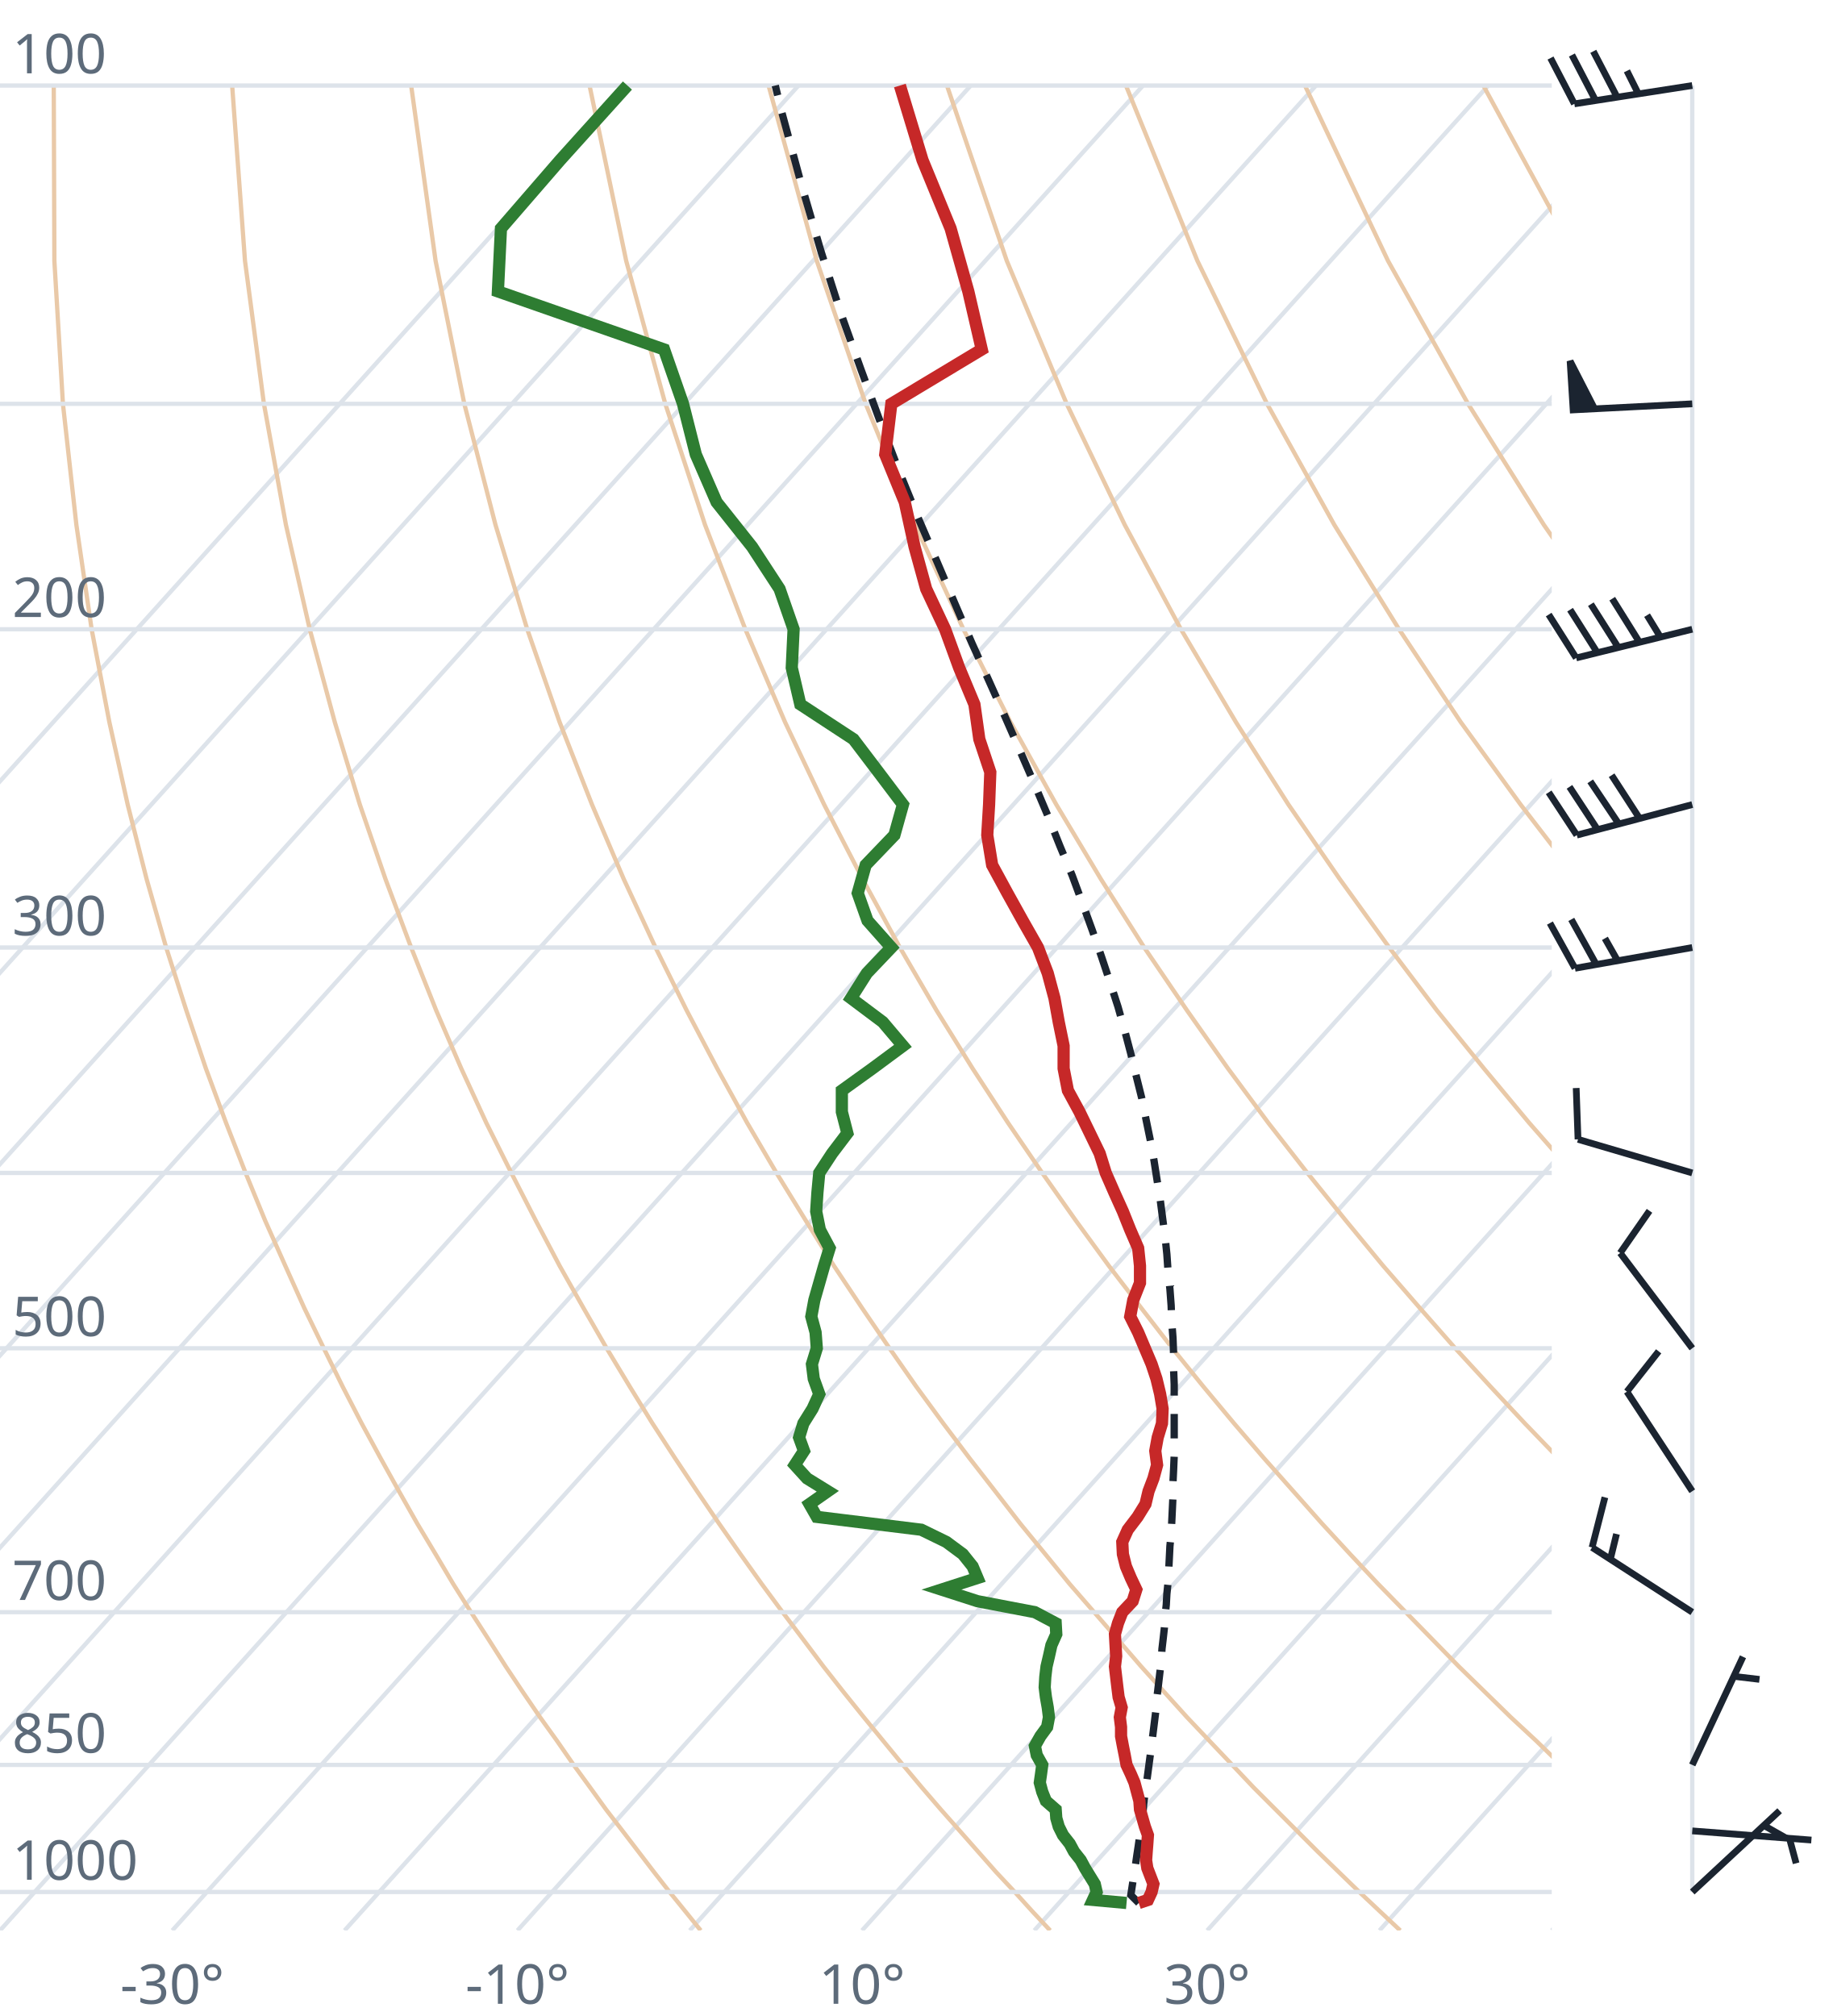
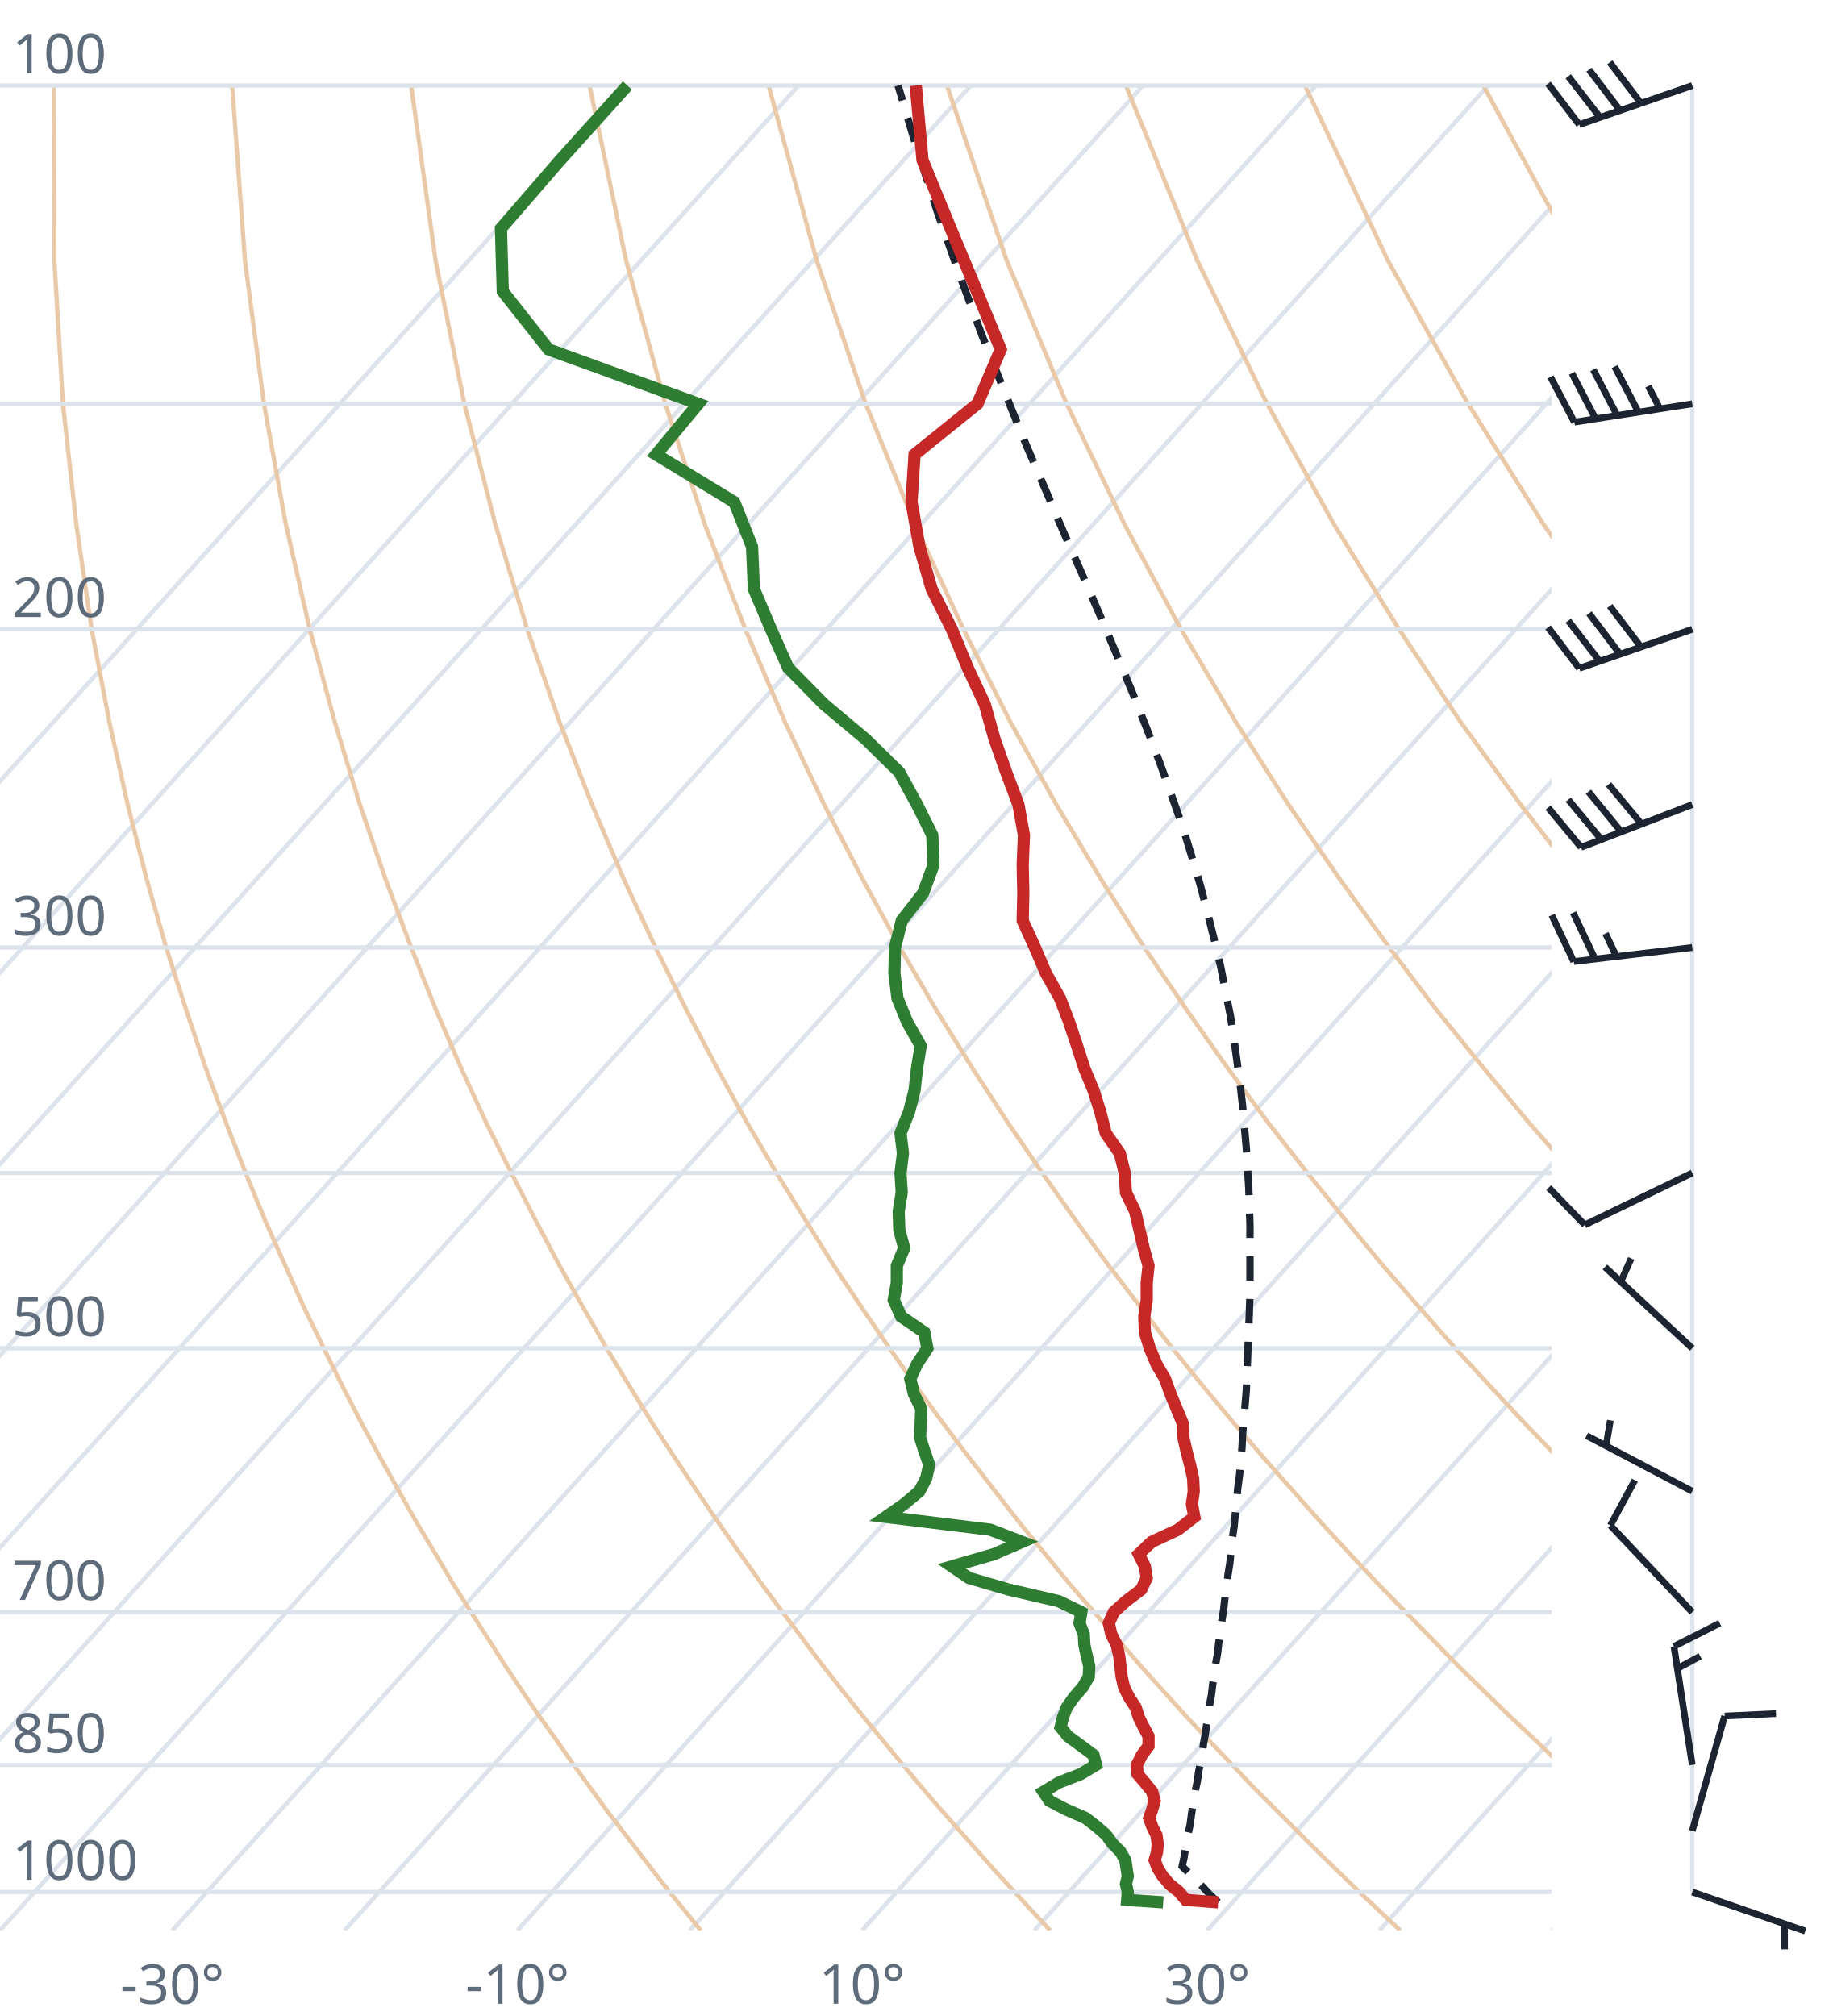
<svg xmlns="http://www.w3.org/2000/svg" viewBox="0 0 300 330" font-family="system-ui,sans-serif" font-size="9">
  <style>.g{stroke:#dde3ea;stroke-width:.7;fill:none}.ad{stroke:#e9c9a8;stroke-width:.7;fill:none}.t{stroke:#c62828;stroke-width:2;fill:none}.d{stroke:#2e7d32;stroke-width:2;fill:none}.pc{stroke:#1b2430;stroke-width:1.2;stroke-dasharray:4 3;fill:none}.barb{stroke:#1b2430;stroke-width:1.1;fill:#1b2430}text{fill:#5d6b7a}</style>
  <clipPath id="c">
    <rect x="0" y="0" width="254" height="316.0" />
  </clipPath>
  <g clip-path="url(#c)">
    <line class="g" x1="-169.3" y1="316.0" x2="102.5" y2="14.0" />
    <line class="g" x1="-141.1" y1="316.0" x2="130.7" y2="14.0" />
    <line class="g" x1="-112.9" y1="316.0" x2="158.9" y2="14.0" />
    <line class="g" x1="-84.7" y1="316.0" x2="187.1" y2="14.0" />
    <line class="g" x1="-56.4" y1="316.0" x2="215.4" y2="14.0" />
    <line class="g" x1="-28.2" y1="316.0" x2="243.6" y2="14.0" />
    <line class="g" x1="0.0" y1="316.0" x2="271.8" y2="14.0" />
    <line class="g" x1="28.2" y1="316.0" x2="300.0" y2="14.0" />
    <line class="g" x1="56.4" y1="316.0" x2="328.2" y2="14.0" />
    <line class="g" x1="84.7" y1="316.0" x2="356.5" y2="14.0" />
    <line class="g" x1="112.9" y1="316.0" x2="384.7" y2="14.0" />
    <line class="g" x1="141.1" y1="316.0" x2="412.9" y2="14.0" />
    <line class="g" x1="169.3" y1="316.0" x2="441.1" y2="14.0" />
    <line class="g" x1="197.6" y1="316.0" x2="469.4" y2="14.0" />
    <line class="g" x1="225.8" y1="316.0" x2="497.6" y2="14.0" />
    <line class="g" x1="254.0" y1="316.0" x2="525.8" y2="14.0" />
    <path class="ad" d="M114.7,316.0L112.2,312.9L109.6,309.7L107.1,306.5L104.5,303.1L101.9,299.7L99.2,296.2L96.6,292.6L93.9,288.9L91.2,285.0L88.4,281.1L85.6,277.0L82.8,272.8L80.0,268.4L77.1,263.9L74.2,259.3L71.3,254.4L68.3,249.4L65.3,244.1L62.3,238.7L59.2,233.0L56.1,227.0L53.0,220.7L49.8,214.1L46.7,207.2L43.4,199.8L40.2,192.0L37.0,183.8L33.7,174.9L30.5,165.4L27.2,155.1L24.0,143.9L20.9,131.7L17.9,118.2L15.0,103.0L12.5,85.9L10.3,66.1L8.9,42.7L8.8,14.0" />
    <path class="ad" d="M171.9,316.0L169.0,312.9L166.1,309.7L163.1,306.5L160.1,303.1L157.1,299.7L154.0,296.2L150.9,292.6L147.8,288.9L144.6,285.0L141.4,281.1L138.1,277.0L134.8,272.8L131.5,268.4L128.1,263.9L124.7,259.3L121.2,254.4L117.7,249.4L114.1,244.1L110.5,238.7L106.8,233.0L103.1,227.0L99.3,220.7L95.5,214.1L91.6,207.2L87.7,199.8L83.7,192.0L79.6,183.8L75.5,174.9L71.4,165.4L67.3,155.1L63.1,143.9L58.9,131.7L54.8,118.2L50.7,103.0L46.8,85.9L43.2,66.1L40.1,42.7L38.0,14.0" />
    <path class="ad" d="M229.2,316.0L225.9,312.9L222.5,309.7L219.2,306.5L215.7,303.1L212.3,299.7L208.8,296.2L205.2,292.6L201.7,288.9L198.0,285.0L194.3,281.1L190.6,277.0L186.8,272.8L183.0,268.4L179.1,263.9L175.1,259.3L171.1,254.4L167.0,249.4L162.9,244.1L158.7,238.7L154.4,233.0L150.0,227.0L145.6,220.7L141.1,214.1L136.5,207.2L131.9,199.8L127.1,192.0L122.3,183.8L117.4,174.9L112.4,165.4L107.3,155.1L102.1,143.9L96.9,131.7L91.6,118.2L86.3,103.0L81.1,85.9L76.0,66.1L71.3,42.7L67.3,14.0" />
    <path class="ad" d="M286.4,316.0L282.7,312.9L279.0,309.7L275.2,306.5L271.4,303.1L267.5,299.7L263.6,296.2L259.6,292.6L255.5,288.9L251.5,285.0L247.3,281.1L243.1,277.0L238.8,272.8L234.5,268.4L230.1,263.9L225.6,259.3L221.0,254.4L216.4,249.4L211.7,244.1L206.9,238.7L202.0,233.0L197.0,227.0L191.9,220.7L186.8,214.1L181.5,207.2L176.1,199.8L170.6,192.0L165.0,183.8L159.2,174.9L153.3,165.4L147.3,155.1L141.2,143.9L134.9,131.7L128.5,118.2L122.0,103.0L115.4,85.9L108.9,66.1L102.5,42.7L96.5,14.0" />
    <path class="ad" d="M343.6,316.0L339.5,312.9L335.4,309.7L331.2,306.5L327.0,303.1L322.7,299.7L318.3,296.2L313.9,292.6L309.4,288.9L304.9,285.0L300.3,281.1L295.6,277.0L290.8,272.8L286.0,268.4L281.0,263.9L276.0,259.3L270.9,254.4L265.7,249.4L260.5,244.1L255.1,238.7L249.6,233.0L244.0,227.0L238.2,220.7L232.4,214.1L226.4,207.2L220.3,199.8L214.0,192.0L207.6,183.8L201.0,174.9L194.3,165.4L187.3,155.1L180.2,143.9L172.9,131.7L165.4,118.2L157.7,103.0L149.8,85.9L141.7,66.1L133.7,42.7L125.8,14.0" />
    <path class="ad" d="M400.9,316.0L396.4,312.9L391.9,309.7L387.3,306.5L382.6,303.1L377.9,299.7L373.1,296.2L368.2,292.6L363.3,288.9L358.3,285.0L353.2,281.1L348.1,277.0L342.8,272.8L337.5,268.4L332.0,263.9L326.5,259.3L320.9,254.4L315.1,249.4L309.2,244.1L303.3,238.7L297.2,233.0L290.9,227.0L284.6,220.7L278.0,214.1L271.4,207.2L264.5,199.8L257.5,192.0L250.3,183.8L242.9,174.9L235.2,165.4L227.4,155.1L219.3,143.9L210.9,131.7L202.3,118.2L193.3,103.0L184.1,85.9L174.6,66.1L164.8,42.7L155.0,14.0" />
    <path class="ad" d="M458.1,316.0L453.2,312.9L448.3,309.7L443.3,306.5L438.2,303.1L433.1,299.7L427.9,296.2L422.6,292.6L417.2,288.9L411.7,285.0L406.2,281.1L400.5,277.0L394.8,272.8L389.0,268.4L383.0,263.9L376.9,259.3L370.8,254.4L364.5,249.4L358.0,244.1L351.5,238.7L344.8,233.0L337.9,227.0L330.9,220.7L323.7,214.1L316.3,207.2L308.7,199.8L300.9,192.0L292.9,183.8L284.7,174.9L276.2,165.4L267.4,155.1L258.3,143.9L248.9,131.7L239.1,118.2L229.0,103.0L218.4,85.9L207.4,66.1L196.0,42.7L184.3,14.0" />
    <path class="ad" d="M515.3,316.0L510.1,312.9L504.7,309.7L499.3,306.5L493.9,303.1L488.3,299.7L482.7,296.2L476.9,292.6L471.1,288.9L465.2,285.0L459.2,281.1L453.0,277.0L446.8,272.8L440.5,268.4L434.0,263.9L427.4,259.3L420.7,254.4L413.8,249.4L406.8,244.1L399.7,238.7L392.4,233.0L384.9,227.0L377.2,220.7L369.3,214.1L361.2,207.2L352.9,199.8L344.4,192.0L335.6,183.8L326.5,174.9L317.1,165.4L307.4,155.1L297.4,143.9L286.9,131.7L276.0,118.2L264.6,103.0L252.7,85.9L240.3,66.1L227.2,42.7L213.6,14.0" />
    <path class="ad" d="M572.6,316.0L566.9,312.9L561.2,309.7L555.4,306.5L549.5,303.1L543.5,299.7L537.4,296.2L531.3,292.6L525.0,288.9L518.6,285.0L512.1,281.1L505.5,277.0L498.8,272.8L491.9,268.4L485.0,263.9L477.9,259.3L470.6,254.4L463.2,249.4L455.6,244.1L447.9,238.7L439.9,233.0L431.8,227.0L423.5,220.7L415.0,214.1L406.2,207.2L397.2,199.8L387.9,192.0L378.3,183.8L368.4,174.9L358.1,165.4L347.5,155.1L336.4,143.9L324.9,131.7L312.9,118.2L300.3,103.0L287.1,85.9L273.1,66.1L258.4,42.7L242.8,14.0" />
    <path class="ad" d="M629.8,316.0L623.8,312.9L617.6,309.7L611.4,306.5L605.1,303.1L598.7,299.7L592.2,296.2L585.6,292.6L578.9,288.9L572.0,285.0L565.1,281.1L558.0,277.0L550.8,272.8L543.4,268.4L536.0,263.9L528.3,259.3L520.5,254.4L512.5,249.4L504.4,244.1L496.1,238.7L487.5,233.0L478.8,227.0L469.8,220.7L460.6,214.1L451.1,207.2L441.4,199.8L431.3,192.0L420.9,183.8L410.2,174.9L399.1,165.4L387.5,155.1L375.5,143.9L362.9,131.7L349.8,118.2L335.9,103.0L321.4,85.9L306.0,66.1L289.6,42.7L272.1,14.0" />
    <line class="g" x1="0" y1="309.7" x2="254" y2="309.7" />
    <line class="g" x1="0" y1="288.9" x2="254" y2="288.9" />
    <line class="g" x1="0" y1="263.9" x2="254" y2="263.9" />
    <line class="g" x1="0" y1="220.7" x2="254" y2="220.7" />
    <line class="g" x1="0" y1="192.0" x2="254" y2="192.0" />
    <line class="g" x1="0" y1="155.1" x2="254" y2="155.1" />
    <line class="g" x1="0" y1="103.0" x2="254" y2="103.0" />
    <line class="g" x1="0" y1="66.1" x2="254" y2="66.1" />
    <line class="g" x1="0" y1="14.0" x2="254" y2="14.0" />
-     <path class="pc" d="M186.4,311.5L185.1,310.2L185.1,310.2L185.3,308.9L185.5,307.6L185.7,306.3L185.9,305.0L186.1,303.6L186.3,302.3L186.5,300.9L186.7,299.5L186.9,298.1L187.1,296.7L187.2,295.3L187.4,293.8L187.6,292.4L187.8,290.9L188.0,289.4L188.2,287.9L188.4,286.4L188.6,284.8L188.8,283.2L189.0,281.6L189.2,280.0L189.3,278.4L189.5,276.8L189.7,275.1L189.9,273.4L190.1,271.7L190.2,269.9L190.4,268.2L190.6,266.4L190.7,264.6L190.9,262.7L191.0,260.9L191.2,259.0L191.3,257.1L191.4,255.1L191.5,253.1L191.7,251.1L191.8,249.1L191.9,247.0L192.0,244.9L192.0,242.7L192.1,240.6L192.2,238.3L192.2,236.1L192.2,233.8L192.2,231.4L192.2,229.1L192.2,226.6L192.1,224.1L192.1,221.6L192.0,219.0L191.8,216.4L191.7,213.7L191.5,211.0L191.2,208.2L191.0,205.3L190.7,202.4L190.3,199.4L189.9,196.3L189.4,193.2L188.9,190.0L188.3,186.7L187.6,183.3L186.9,179.8L186.0,176.2L185.1,172.5L184.1,168.7L183.0,164.8L181.7,160.8L180.3,156.6L178.8,152.3L177.2,147.9L175.5,143.3L173.5,138.5L171.5,133.5L169.3,128.3L167.0,123.0L164.5,117.3L161.9,111.5L159.1,105.3L156.3,98.8L153.4,92.0L150.3,84.8L147.2,77.2L144.1,69.1L140.9,60.4L137.6,51.2L134.4,41.2L131.2,30.3L128.0,18.5L126.9,14.0" />
-     <path class="t" d="M186.4,311.5L187.9,311.0L188.5,309.7L188.8,308.4L188.3,307.1L187.8,305.8L187.6,304.5L187.7,303.1L187.8,301.8L187.9,300.4L187.4,299.0L187.0,297.6L186.6,296.2L186.5,294.8L186.1,293.3L185.7,291.8L185.1,290.4L184.4,288.9L184.1,287.3L183.8,285.8L183.5,284.2L183.5,282.7L183.3,281.1L183.6,279.5L183.1,277.8L182.9,276.2L182.7,274.5L182.5,272.8L182.7,271.1L182.6,269.3L182.5,267.5L183.0,265.7L183.7,263.9L185.4,262.1L186.0,260.2L185.1,258.3L184.3,256.4L183.8,254.4L183.7,252.4L184.6,250.4L186.2,248.3L187.5,246.2L188.0,244.1L188.8,242.0L189.4,239.8L189.1,237.5L189.5,235.3L190.2,233.0L190.3,230.6L189.9,228.2L189.3,225.7L188.5,223.3L187.4,220.7L186.3,218.1L185.0,215.5L185.5,212.8L186.6,210.0L186.6,207.2L186.3,204.3L185.0,201.3L183.8,198.3L182.4,195.2L181.0,192.0L180.0,188.8L178.4,185.5L176.7,182.0L174.8,178.5L174.1,174.9L174.1,171.2L173.3,167.3L172.6,163.4L171.5,159.3L169.9,155.1L167.4,150.7L164.9,146.2L162.4,141.6L161.6,136.7L161.9,131.7L162.1,126.4L160.3,121.0L159.5,115.3L157.0,109.3L154.7,103.0L151.6,96.4L149.7,89.5L148.1,82.2L144.9,74.4L145.9,66.1L160.7,57.2L158.5,47.7L155.6,37.4L151.0,26.2L147.3,14.0" />
-     <path class="d" d="M184.4,311.5L178.9,311.0L179.5,309.7L179.2,308.4L178.4,307.1L177.6,305.8L176.9,304.5L175.8,303.1L175.1,301.8L174.0,300.4L173.3,299.0L172.9,297.6L172.8,296.2L171.2,294.8L170.6,293.3L170.2,291.8L170.4,290.4L170.6,288.9L169.7,287.3L169.4,285.8L170.3,284.2L171.4,282.7L171.7,281.1L171.5,279.5L171.2,277.8L171.0,276.2L171.1,274.5L171.3,272.8L171.7,271.1L172.1,269.3L172.9,267.5L172.8,265.7L169.4,263.9L160.0,262.1L154.1,260.2L160.0,258.3L159.2,256.4L157.6,254.4L154.9,252.4L150.8,250.4L133.7,248.3L132.5,246.2L135.5,244.1L132.1,242.0L130.1,239.8L131.6,237.5L130.8,235.3L131.5,233.0L133.0,230.6L134.1,228.2L133.2,225.7L132.9,223.3L133.7,220.7L133.5,218.1L132.8,215.5L133.3,212.8L134.1,210.0L134.9,207.2L135.8,204.3L134.2,201.3L133.6,198.3L133.8,195.2L134.1,192.0L136.2,188.8L138.7,185.5L137.8,182.0L137.8,178.5L142.8,174.9L147.8,171.2L144.5,167.3L139.3,163.4L141.9,159.3L145.9,155.1L142.0,150.7L140.4,146.2L141.7,141.6L146.4,136.7L147.8,131.7L143.8,126.4L139.7,121.0L131.0,115.3L129.6,109.3L129.9,103.0L127.6,96.4L123.1,89.5L117.3,82.2L113.9,74.4L111.8,66.1L108.7,57.2L81.5,47.7L82.0,37.4L91.7,26.2L102.7,14.0" />
+     <path class="pc" d="M199.4,311.4L198.1,310.2L196.9,308.9L195.6,307.6L194.3,306.3L193.5,305.5L193.8,304.1L194.0,302.8L194.3,301.4L194.5,300.0L194.8,298.7L195.0,297.2L195.2,295.8L195.5,294.4L195.7,292.9L196.0,291.5L196.2,290.0L196.5,288.5L196.8,286.9L197.0,285.4L197.3,283.8L197.5,282.3L197.8,280.7L198.0,279.0L198.3,277.4L198.5,275.7L198.8,274.0L199.0,272.3L199.3,270.6L199.5,268.8L199.8,267.1L200.0,265.3L200.3,263.4L200.5,261.6L200.8,259.7L201.0,257.8L201.3,255.9L201.5,253.9L201.7,251.9L202.0,249.9L202.2,247.8L202.4,245.7L202.6,243.6L202.9,241.4L203.1,239.2L203.3,236.9L203.4,234.7L203.6,232.3L203.8,230.0L204.0,227.6L204.1,225.1L204.2,222.6L204.3,220.0L204.4,217.4L204.5,214.8L204.6,212.0L204.6,209.3L204.6,206.4L204.6,203.5L204.6,200.5L204.5,197.5L204.4,194.4L204.2,191.2L204.0,187.9L203.7,184.6L203.4,181.1L203.0,177.6L202.5,173.9L202.0,170.2L201.4,166.3L200.6,162.3L199.8,158.2L198.8,154.0L197.7,149.6L196.5,145.0L195.1,140.3L193.6,135.4L191.8,130.3L189.9,125.0L187.8,119.5L185.5,113.7L183.0,107.7L180.3,101.3L177.4,94.6L174.3,87.6L171.1,80.1L167.7,72.2L164.3,63.8L160.7,54.8L157.1,45.1L153.4,34.6L149.7,23.1L147.0,14.0" />
+     <path class="t" d="M199.4,311.4L194.1,311.0L193.0,309.7L191.4,308.4L190.3,307.1L189.5,305.8L189.0,304.5L189.4,303.1L189.5,301.8L189.3,300.4L188.6,299.0L188.1,297.6L188.6,296.2L189.0,294.8L188.6,293.3L187.4,291.8L186.2,290.4L186.1,288.9L186.9,287.3L188.0,285.8L188.0,284.2L187.2,282.7L186.4,281.1L185.9,279.5L184.8,277.8L184.0,276.2L183.6,274.5L183.4,272.8L183.2,271.1L182.8,269.3L181.9,267.5L181.5,265.7L182.3,263.9L184.3,262.1L186.8,260.2L187.7,258.3L187.4,256.4L186.4,254.4L188.5,252.4L192.8,250.4L195.5,248.3L195.1,246.2L195.4,244.1L195.3,242.0L194.8,239.8L194.2,237.5L193.7,235.3L193.6,233.0L192.6,230.6L191.6,228.2L190.7,225.7L189.3,223.3L188.2,220.7L187.4,218.1L187.3,215.5L187.7,212.8L187.7,210.0L188.0,207.2L187.2,204.3L186.5,201.3L185.8,198.3L184.3,195.2L184.1,192.0L183.3,188.8L181.0,185.5L180.1,182.0L179.0,178.5L177.5,174.9L176.3,171.2L175.0,167.3L173.5,163.4L171.2,159.3L169.4,155.1L167.4,150.7L167.5,146.2L167.4,141.6L167.6,136.7L166.7,131.7L164.7,126.4L162.8,121.0L161.2,115.3L158.4,109.3L155.8,103.0L152.5,96.4L150.5,89.5L149.2,82.2L149.7,74.4L160.0,66.1L163.8,57.2L159.9,47.7L155.6,37.4L151.0,26.2L149.9,14.0" />
+     <path class="d" d="M190.4,311.4L184.5,311.0L184.6,309.7L184.3,308.4L184.6,307.1L184.4,305.8L184.2,304.5L183.4,303.1L182.1,301.8L181.1,300.4L179.5,299.0L177.7,297.6L174.5,296.2L171.8,294.8L170.8,293.3L173.3,291.8L176.9,290.4L179.4,288.9L179.0,287.3L177.0,285.8L174.8,284.2L173.6,282.7L174.0,281.1L174.6,279.5L175.8,277.8L177.2,276.2L178.2,274.5L178.3,272.8L177.9,271.1L177.5,269.3L177.4,267.5L176.7,265.7L177.0,263.9L173.3,262.1L165.1,260.2L158.6,258.3L155.8,256.4L162.7,254.4L167.3,252.4L162.1,250.4L145.0,248.3L148.0,246.2L150.5,244.1L151.6,242.0L152.1,239.8L151.3,237.5L150.6,235.3L150.7,233.0L150.8,230.6L149.6,228.2L149.0,225.7L150.1,223.3L151.8,220.7L151.3,218.1L147.5,215.5L146.3,212.8L146.8,210.0L146.8,207.2L148.0,204.3L147.2,201.3L147.1,198.3L147.6,195.2L147.4,192.0L147.8,188.8L147.4,185.5L148.8,182.0L149.7,178.5L150.1,174.9L150.7,171.2L148.5,167.3L146.9,163.4L146.4,159.3L146.5,155.1L147.6,150.7L151.1,146.2L152.8,141.6L152.6,136.7L150.1,131.7L147.2,126.4L141.7,121.0L134.9,115.3L129.0,109.3L126.2,103.0L123.4,96.4L123.1,89.5L120.2,82.2L107.4,74.4L114.3,66.1L89.8,57.2L82.3,47.7L82.0,37.4L91.7,26.2L102.7,14.0" />
  </g>
  <text x="2" y="307.7">1000</text>
  <text x="2" y="286.9">850</text>
  <text x="2" y="261.9">700</text>
  <text x="2" y="218.7">500</text>
  <text x="2" y="153.1">300</text>
  <text x="2" y="101.0">200</text>
  <text x="2" y="12.0">100</text>
  <text x="28.2" y="328" text-anchor="middle">-30°</text>
  <text x="84.7" y="328" text-anchor="middle">-10°</text>
  <text x="141.1" y="328" text-anchor="middle">10°</text>
  <text x="197.6" y="328" text-anchor="middle">30°</text>
  <line class="g" x1="277.0" y1="309.7" x2="277.0" y2="14.0" />
-   <path class="barb" d="M277.0,309.7L291.3,296.4M288.7,298.8L292.4,300.9" />
-   <path class="barb" d="M277.0,299.7L296.5,301.2M292.9,300.9L294.0,305.0" />
-   <path class="barb" d="M277.0,288.9L285.3,271.2M283.8,274.4L288.0,274.9" />
-   <path class="barb" d="M277.0,263.9L260.6,253.3M260.6,253.3L262.7,245.1M263.6,255.2L264.6,251.1" />
-   <path class="barb" d="M277.0,244.1L266.3,227.8M266.3,227.8L271.5,221.2" />
-   <path class="barb" d="M277.0,220.7L265.2,205.1M265.2,205.1L270.0,198.2" />
-   <path class="barb" d="M277.0,192.0L258.3,186.5M258.3,186.5L258.0,178.1" />
-   <path class="barb" d="M277.0,155.1L257.8,158.5M257.8,158.5L253.7,151.1M261.3,157.9L257.2,150.5M264.8,157.3L262.7,153.6" />
-   <path class="barb" d="M277.0,131.7L258.1,136.7M258.1,136.7L253.5,129.7M261.5,135.8L256.9,128.8M265.0,134.9L260.3,127.9M268.4,134.0L263.8,126.9" />
-   <path class="barb" d="M277.0,103.0L258.0,107.7M258.0,107.7L253.5,100.6M261.5,106.9L257.0,99.8M264.9,106.0L260.4,98.9M268.4,105.2L263.9,98.0M271.8,104.3L269.6,100.7" />
-   <path class="barb" d="M277.0,66.1L257.5,67.1M257.5,67.1L257.0,59.1L261.0,66.9Z" />
-   <path class="barb" d="M277.0,14.0L257.7,17.0M257.7,17.0L253.8,9.5M261.2,16.5L257.3,9.0M264.7,15.9L260.8,8.4M268.2,15.4L266.3,11.6" />
+   <path class="barb" d="M277.0,309.7L295.5,316.1M292.1,314.9L292.1,319.1" />
+   <path class="barb" d="M277.0,299.7L282.3,280.9M282.3,280.9L290.7,280.5" />
+   <path class="barb" d="M277.0,288.9L274.0,269.5M274.0,269.5L281.5,265.7M274.6,273.1L278.3,271.1" />
+   <path class="barb" d="M277.0,263.9L263.6,249.7M263.6,249.7L267.6,242.3" />
+   <path class="barb" d="M277.0,244.1L259.7,235.0M262.9,236.6L263.6,232.5" />
+   <path class="barb" d="M277.0,220.7L262.7,207.4M265.3,209.8L267.0,206.0" />
+   <path class="barb" d="M277.0,192.0L259.4,200.5M259.4,200.5L253.5,194.4" />
+   <path class="barb" d="M277.0,155.1L257.6,157.4M257.6,157.4L254.0,149.8M261.1,157.0L257.5,149.4M264.6,156.6L262.8,152.8" />
+   <path class="barb" d="M277.0,131.7L258.8,138.7M258.8,138.7L253.4,132.2M262.1,137.4L256.7,130.9M265.4,136.2L260.0,129.6M268.7,134.9L263.3,128.4" />
+   <path class="barb" d="M277.0,103.0L258.5,109.4M258.5,109.4L253.4,102.7M261.9,108.3L256.7,101.6M265.2,107.1L260.1,100.4M268.6,105.9L263.5,99.2" />
+   <path class="barb" d="M277.0,66.1L257.7,69.1M257.7,69.1L253.8,61.7M261.2,68.6L257.3,61.1M264.7,68.0L260.8,60.5M268.2,67.5L264.3,60.0M271.7,66.9L269.8,63.2" />
+   <path class="barb" d="M277.0,14.0L258.5,20.4M258.5,20.4L253.4,13.7M261.9,19.2L256.7,12.5M265.2,18.1L260.1,11.4M268.6,16.9L263.5,10.2" />
</svg>
